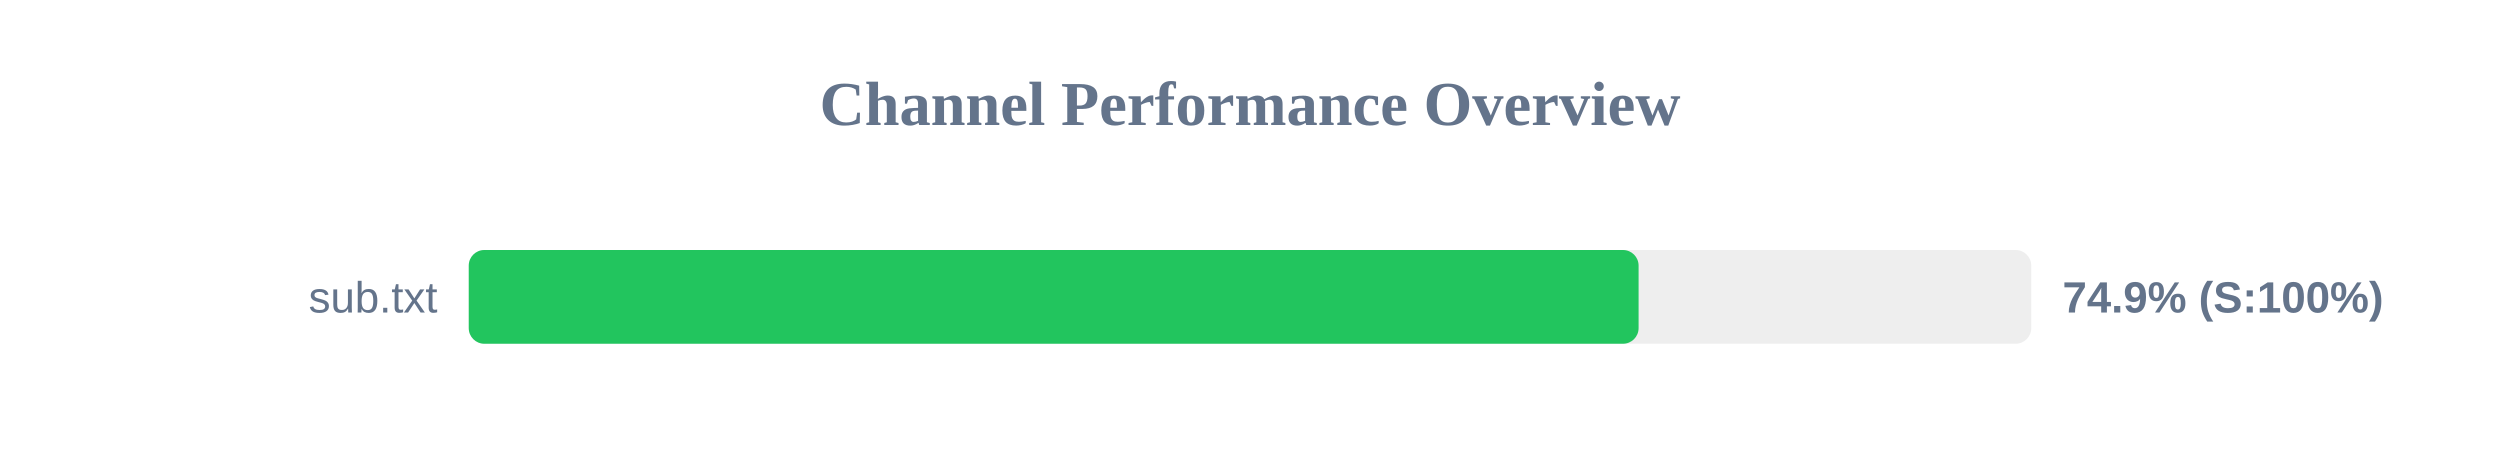
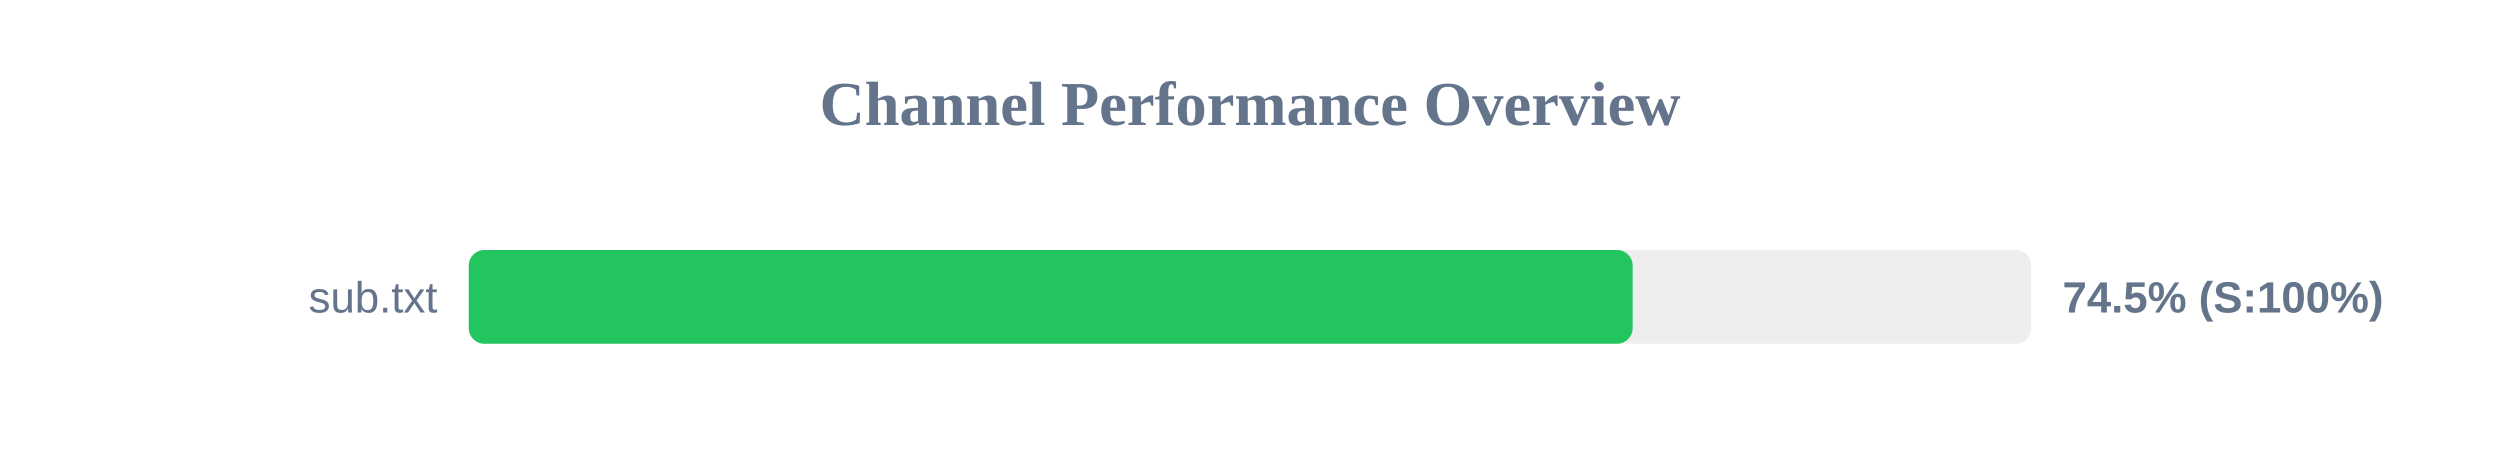
<svg xmlns="http://www.w3.org/2000/svg" width="800" height="150" version="1.1">
  <style>
        .row { font: 14px Arial; fill: #64748b; }
        .score { font: bold 14px Arial; fill: #64748b; }
    </style>
  <text x="400" y="40" text-anchor="middle" font-size="20px" font-weight="bold" fill="#64748b">Channel Performance Overview</text>
  <rect x="150" y="80" width="500" height="30" fill="#eee" rx="5" />
-   <rect x="150" y="80" width="374.35" height="30" fill="#22c55e" rx="5" />
+   <rect x="150" y="80" width="372.45" height="30" fill="#22c55e" rx="5" />
  <text x="140" y="100" text-anchor="end" class="row">sub.txt</text>
-   <text x="660" y="100" text-anchor="start" class="score">74.9% (S:100%)</text>
+   <text x="660" y="100" text-anchor="start" class="score">74.5% (S:100%)</text>
</svg>
